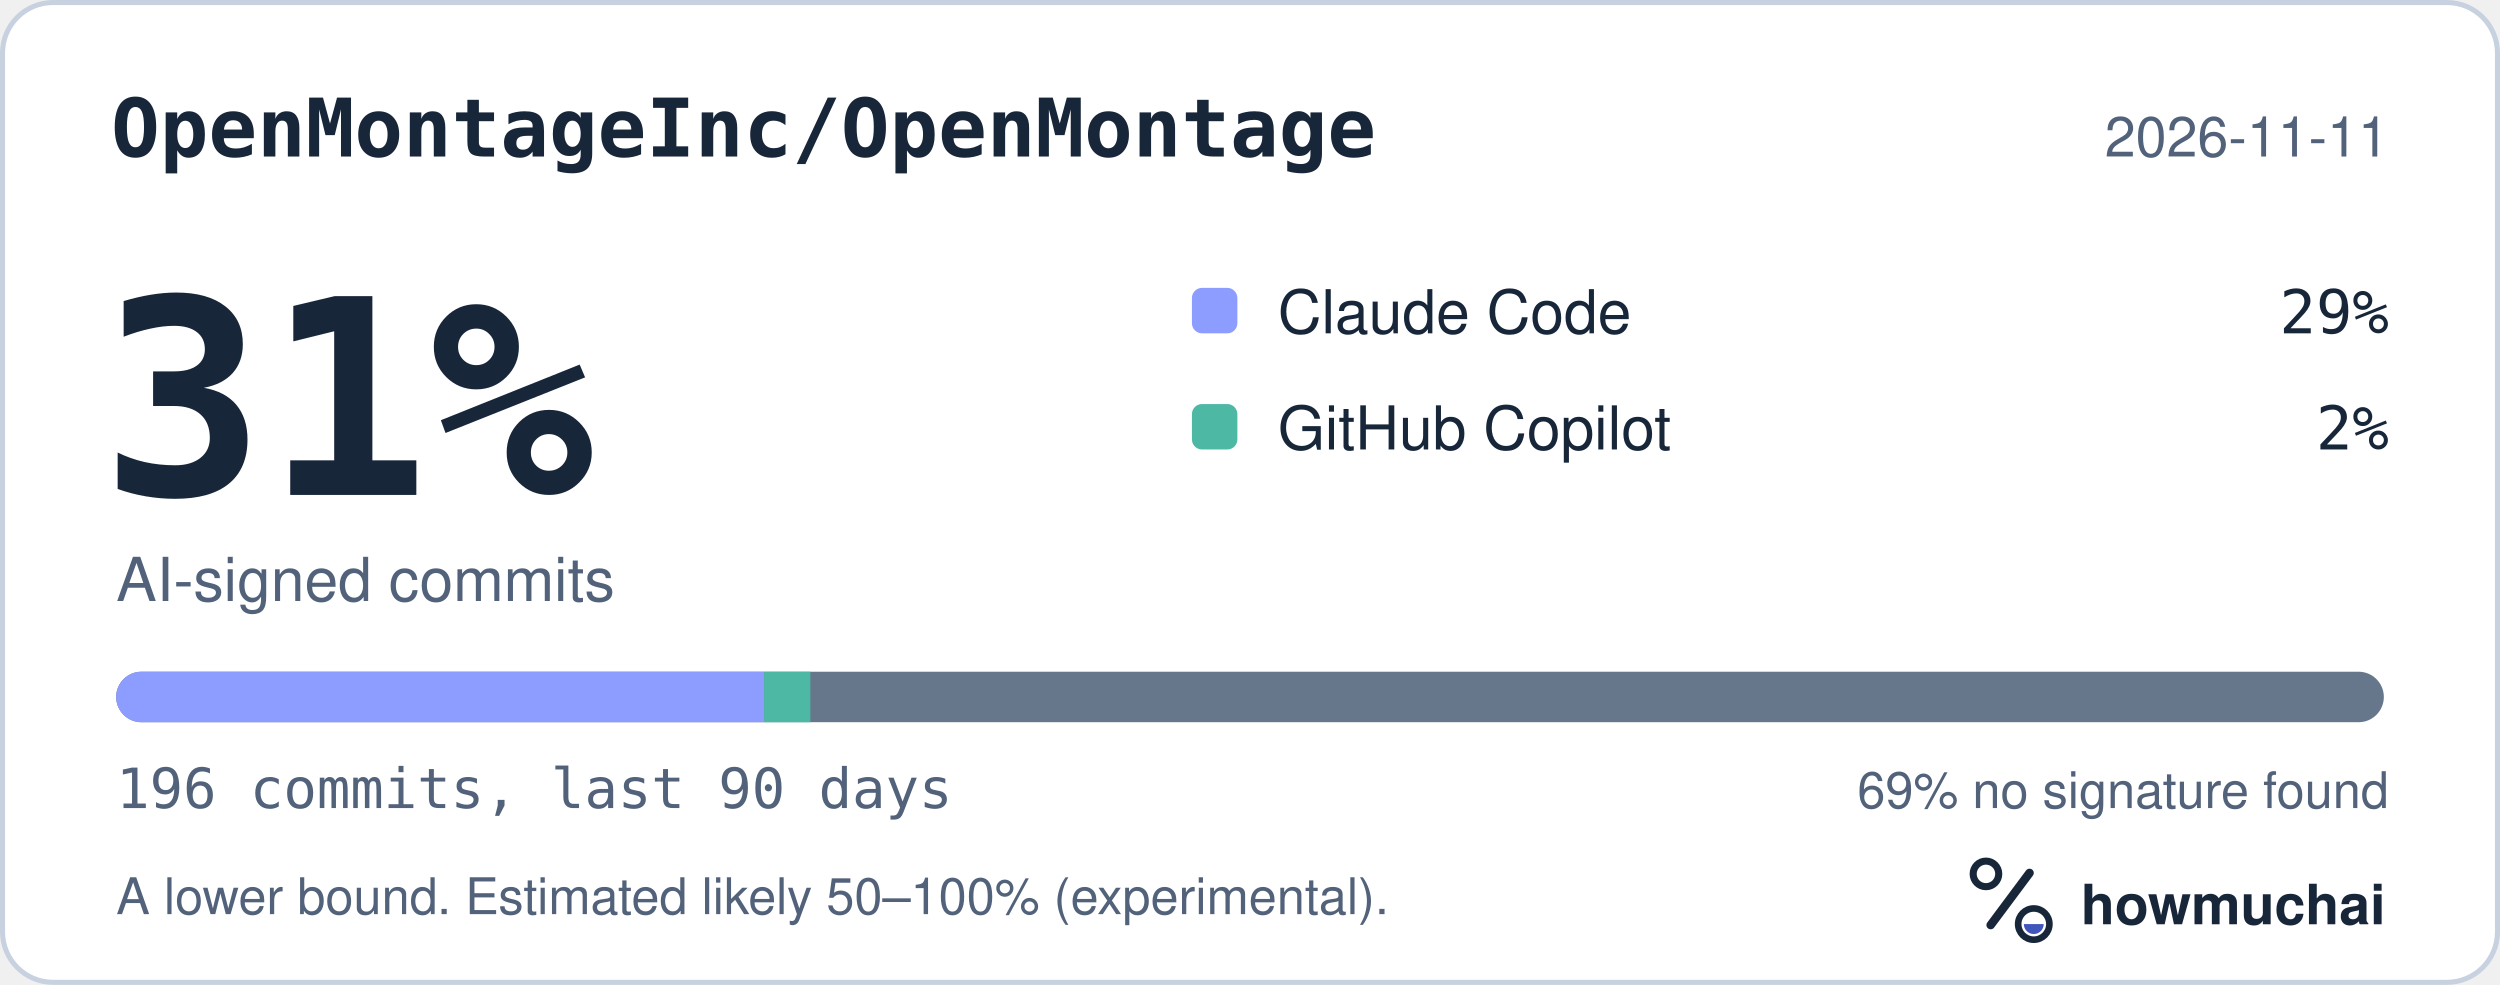
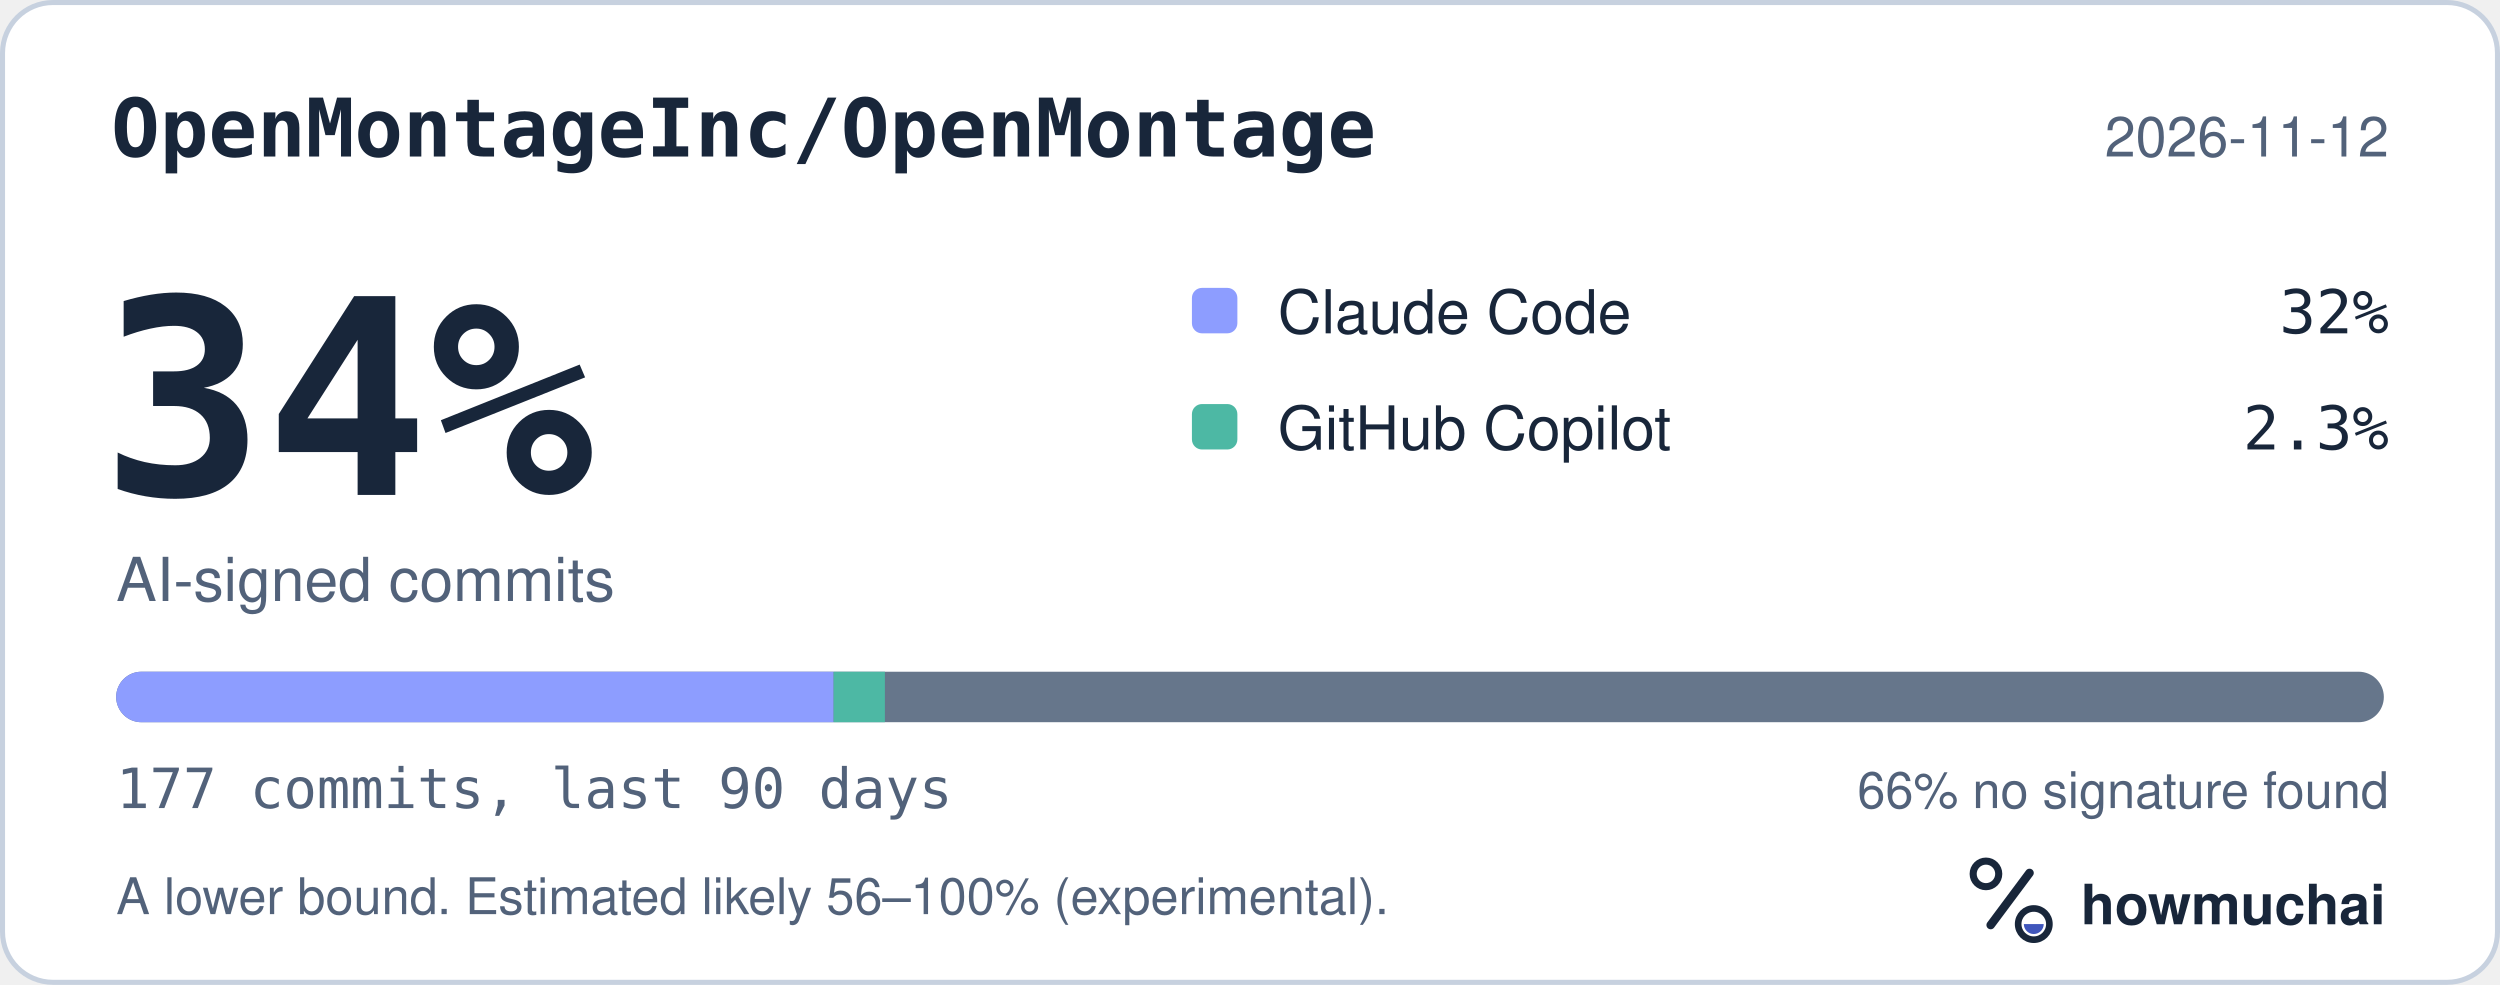
<svg xmlns="http://www.w3.org/2000/svg" width="495" height="195" viewBox="0 0 495 195" role="img" aria-labelledby="hm-t hm-d">
  <rect x="0.5" y="0.5" width="494" height="194" rx="10" fill="#FFFFFF" stroke="#C7D1DF" />
  <text x="22" y="31" fill="#18263A" font-family="ui-monospace, SF Mono, Menlo, Consolas, IBM Plex Mono, monospace" font-size="16" font-weight="600">OpenMontageInc/OpenMontage</text>
-   <text x="473" y="31" fill="#52627A" font-family="-apple-system, BlinkMacSystemFont, Segoe UI, Helvetica, Arial, Fira Sans, sans-serif" font-size="11" text-anchor="end">2026-11-11</text>
-   <text x="20" y="98" fill="#18263A" font-family="ui-monospace, SF Mono, Menlo, Consolas, IBM Plex Mono, monospace" font-size="54" font-weight="700">31%</text>
+   <text x="473" y="31" fill="#52627A" font-family="-apple-system, BlinkMacSystemFont, Segoe UI, Helvetica, Arial, Fira Sans, sans-serif" font-size="11" text-anchor="end">2026-11-12</text>
+   <text x="20" y="98" fill="#18263A" font-family="ui-monospace, SF Mono, Menlo, Consolas, IBM Plex Mono, monospace" font-size="54" font-weight="700">34%</text>
  <text x="23" y="119" fill="#52627A" font-family="-apple-system, BlinkMacSystemFont, Segoe UI, Helvetica, Arial, Fira Sans, sans-serif" font-size="12">AI-signed commits</text>
  <rect x="236" y="57" width="9" height="9" rx="2" fill="#8D9DFF" />
  <text x="253" y="66" fill="#18263A" font-family="-apple-system, BlinkMacSystemFont, Segoe UI, Helvetica, Arial, Fira Sans, sans-serif" font-size="12">Claude Code</text>
-   <text x="473" y="66" fill="#18263A" font-family="ui-monospace, SF Mono, Menlo, Consolas, IBM Plex Mono, monospace" font-size="12" text-anchor="end">29%</text>
+   <text x="473" y="66" fill="#18263A" font-family="ui-monospace, SF Mono, Menlo, Consolas, IBM Plex Mono, monospace" font-size="12" text-anchor="end">32%</text>
  <rect x="236" y="80" width="9" height="9" rx="2" fill="#4DB8A4" />
  <text x="253" y="89" fill="#18263A" font-family="-apple-system, BlinkMacSystemFont, Segoe UI, Helvetica, Arial, Fira Sans, sans-serif" font-size="12">GitHub Copilot</text>
-   <text x="473" y="89" fill="#18263A" font-family="ui-monospace, SF Mono, Menlo, Consolas, IBM Plex Mono, monospace" font-size="12" text-anchor="end">2%</text>
+   <text x="473" y="89" fill="#18263A" font-family="ui-monospace, SF Mono, Menlo, Consolas, IBM Plex Mono, monospace" font-size="12" text-anchor="end">2.3%</text>
  <defs>
    <clipPath id="hm-bar">
      <rect x="23" y="133" width="449" height="10" rx="5" />
    </clipPath>
  </defs>
  <rect x="23" y="133" width="449" height="10" rx="5" fill="#66768B" />
  <g clip-path="url(#hm-bar)">
-     <rect x="23.00" y="133" width="128.29" height="10" fill="#8D9DFF" />
-     <rect x="151.29" y="133" width="9.16" height="10" fill="#4DB8A4" />
+     <rect x="23.00" y="133" width="142.06" height="10" fill="#8D9DFF" />
+     <rect x="165.06" y="133" width="10.15" height="10" fill="#4DB8A4" />
  </g>
-   <text x="23" y="160" fill="#52627A" font-family="ui-monospace, SF Mono, Menlo, Consolas, IBM Plex Mono, monospace" font-size="11">196 commits, last 90 days</text>
-   <text x="473" y="160" fill="#52627A" font-family="-apple-system, BlinkMacSystemFont, Segoe UI, Helvetica, Arial, Fira Sans, sans-serif" font-size="10" text-anchor="end">69% no signature found</text>
-   <text x="23" y="181" fill="#52627A" font-family="-apple-system, BlinkMacSystemFont, Segoe UI, Helvetica, Arial, Fira Sans, sans-serif" font-size="10">A lower bound. Estimated likely 50–100% (experimental).</text>
+   <text x="23" y="160" fill="#52627A" font-family="ui-monospace, SF Mono, Menlo, Consolas, IBM Plex Mono, monospace" font-size="11">177 commits, last 90 days</text>
+   <text x="473" y="160" fill="#52627A" font-family="-apple-system, BlinkMacSystemFont, Segoe UI, Helvetica, Arial, Fira Sans, sans-serif" font-size="10" text-anchor="end">66% no signature found</text>
+   <text x="23" y="181" fill="#52627A" font-family="-apple-system, BlinkMacSystemFont, Segoe UI, Helvetica, Arial, Fira Sans, sans-serif" font-size="10">A lower bound. Estimated likely 56–100% (experimental).</text>
  <g transform="translate(386 166) scale(0.046875)">
    <circle cx="154" cy="150" r="54" fill="none" stroke="#18263A" stroke-width="30" />
    <path d="M174 366 338 146" fill="none" stroke="#18263A" stroke-width="36" stroke-linecap="round" />
    <circle cx="356" cy="362" r="66" fill="none" stroke="#18263A" stroke-width="28" />
    <path d="M314 362a42 42 0 0 0 84 0Z" fill="#4056BC" />
  </g>
  <text x="412" y="183" fill="#18263A" font-family="-apple-system, BlinkMacSystemFont, Segoe UI, Helvetica, Arial, Fira Sans, sans-serif" font-size="11" font-weight="650">howmuchai</text>
</svg>
